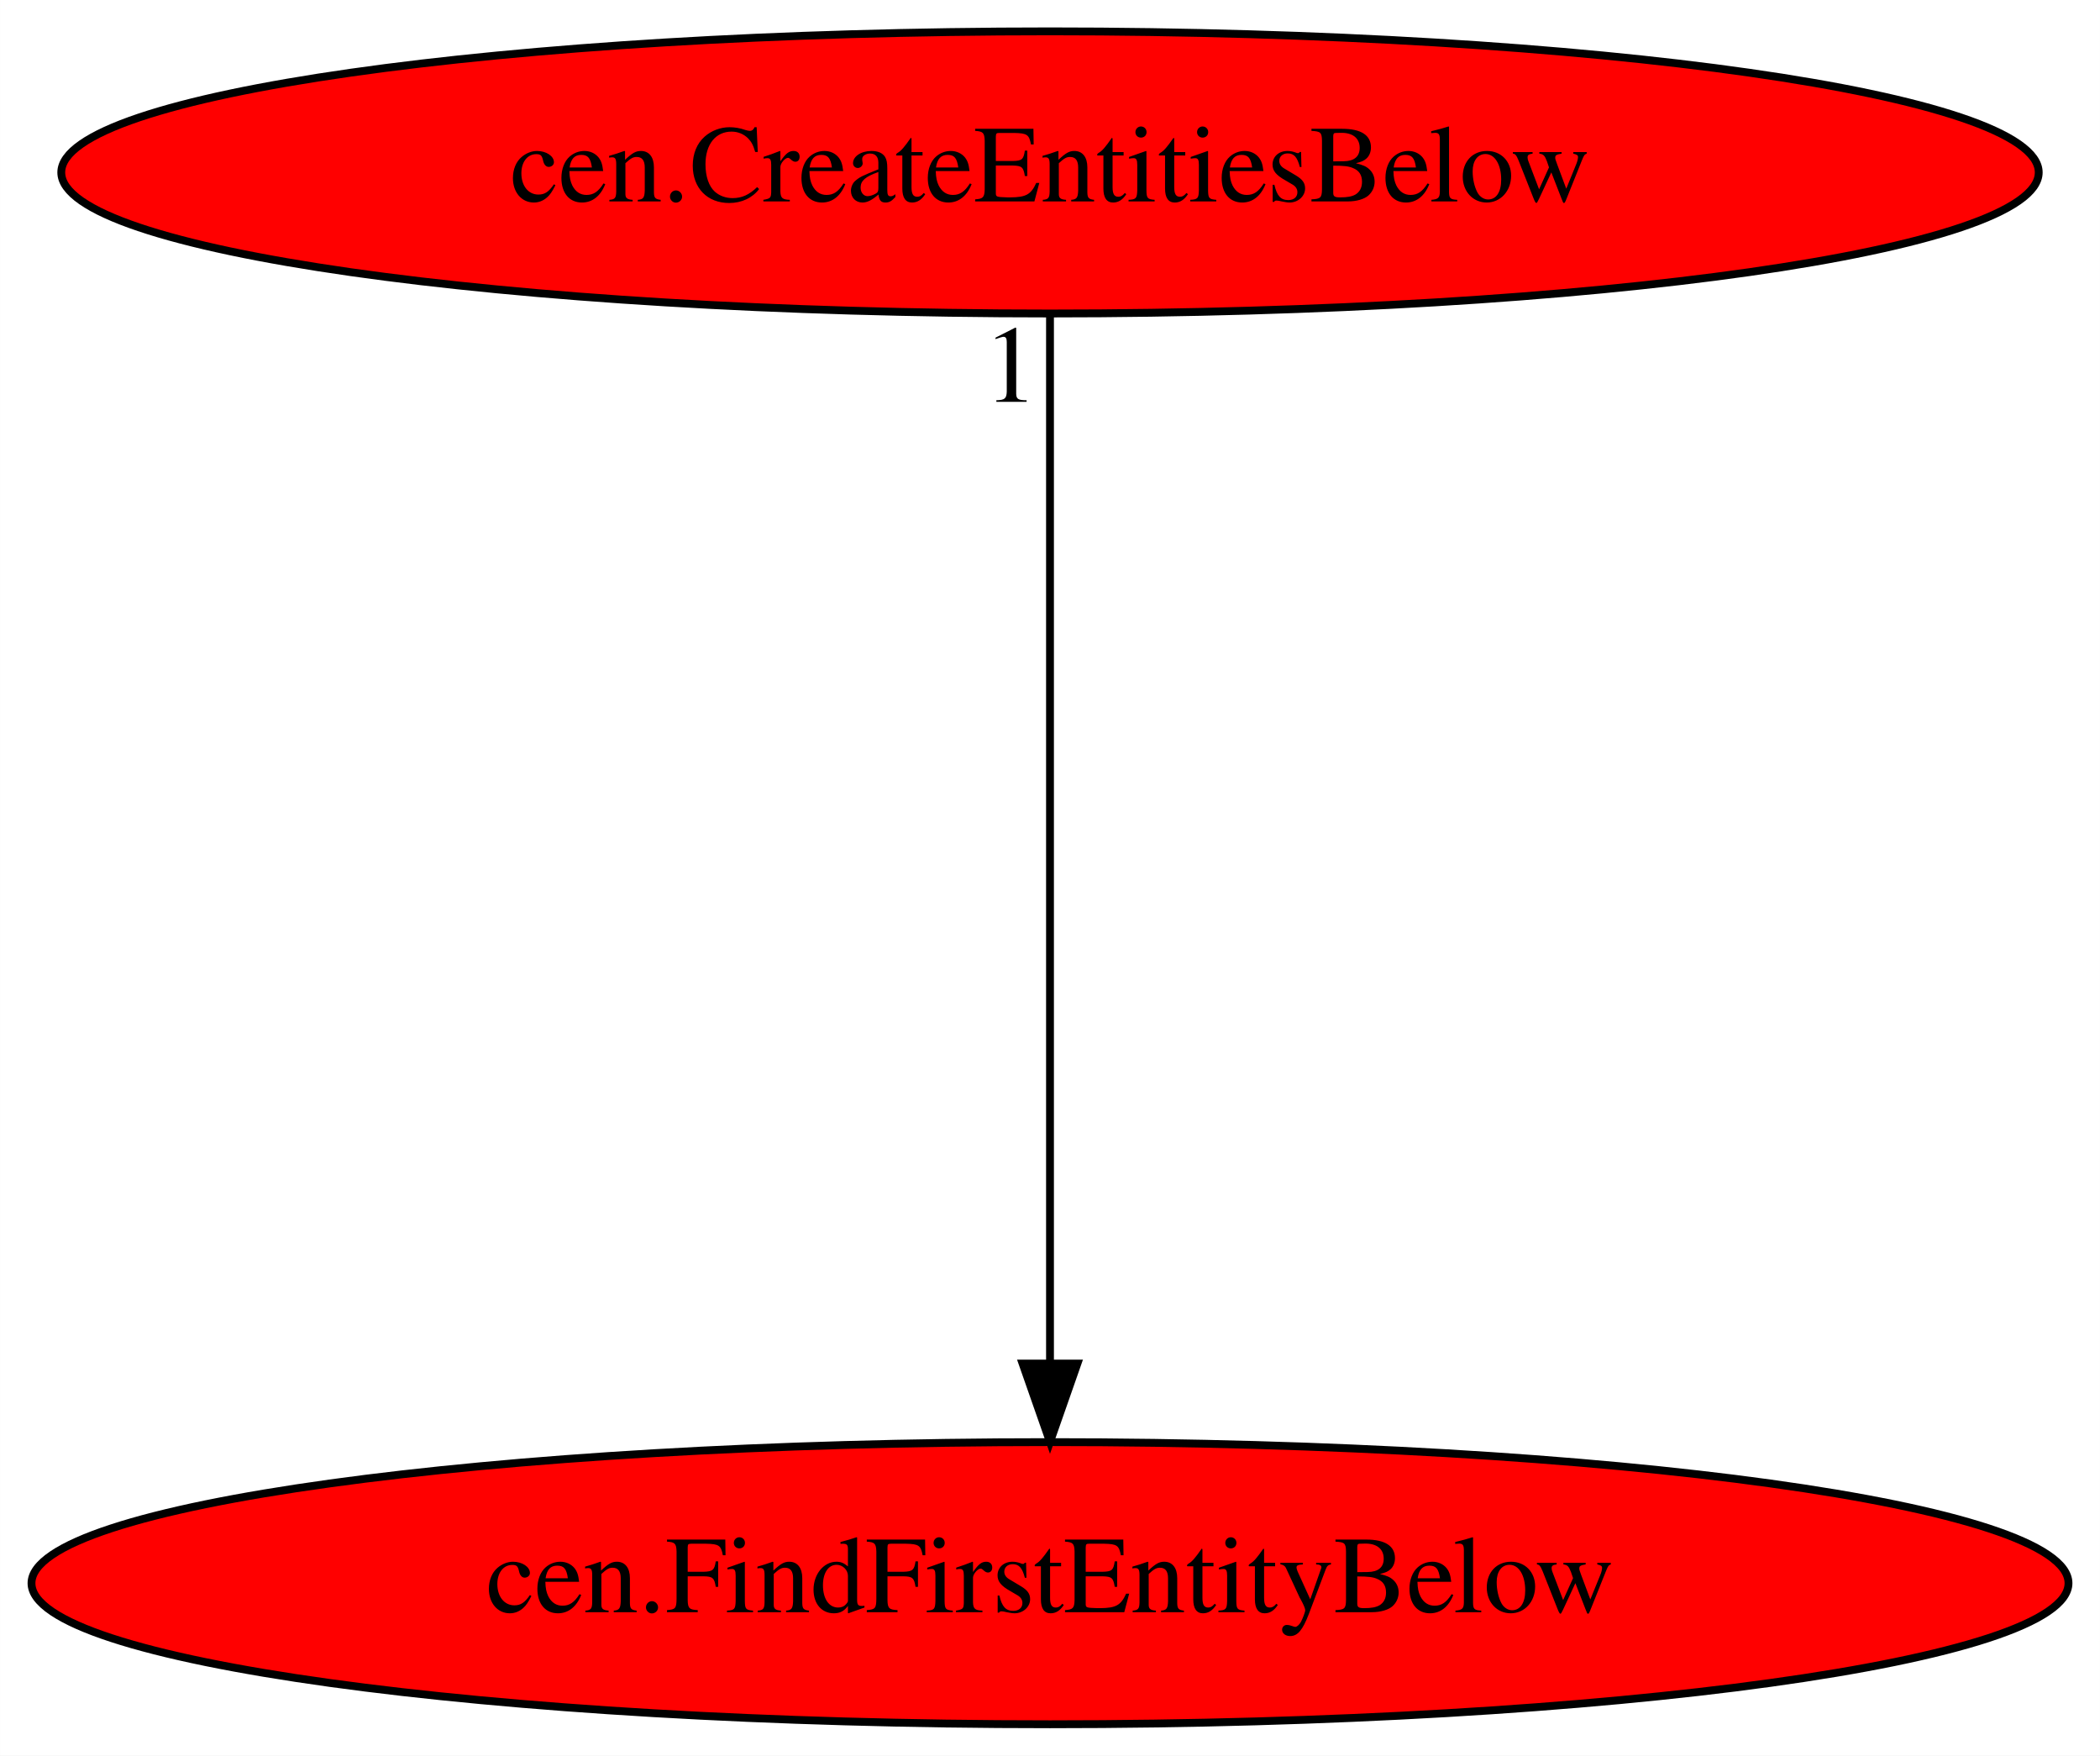
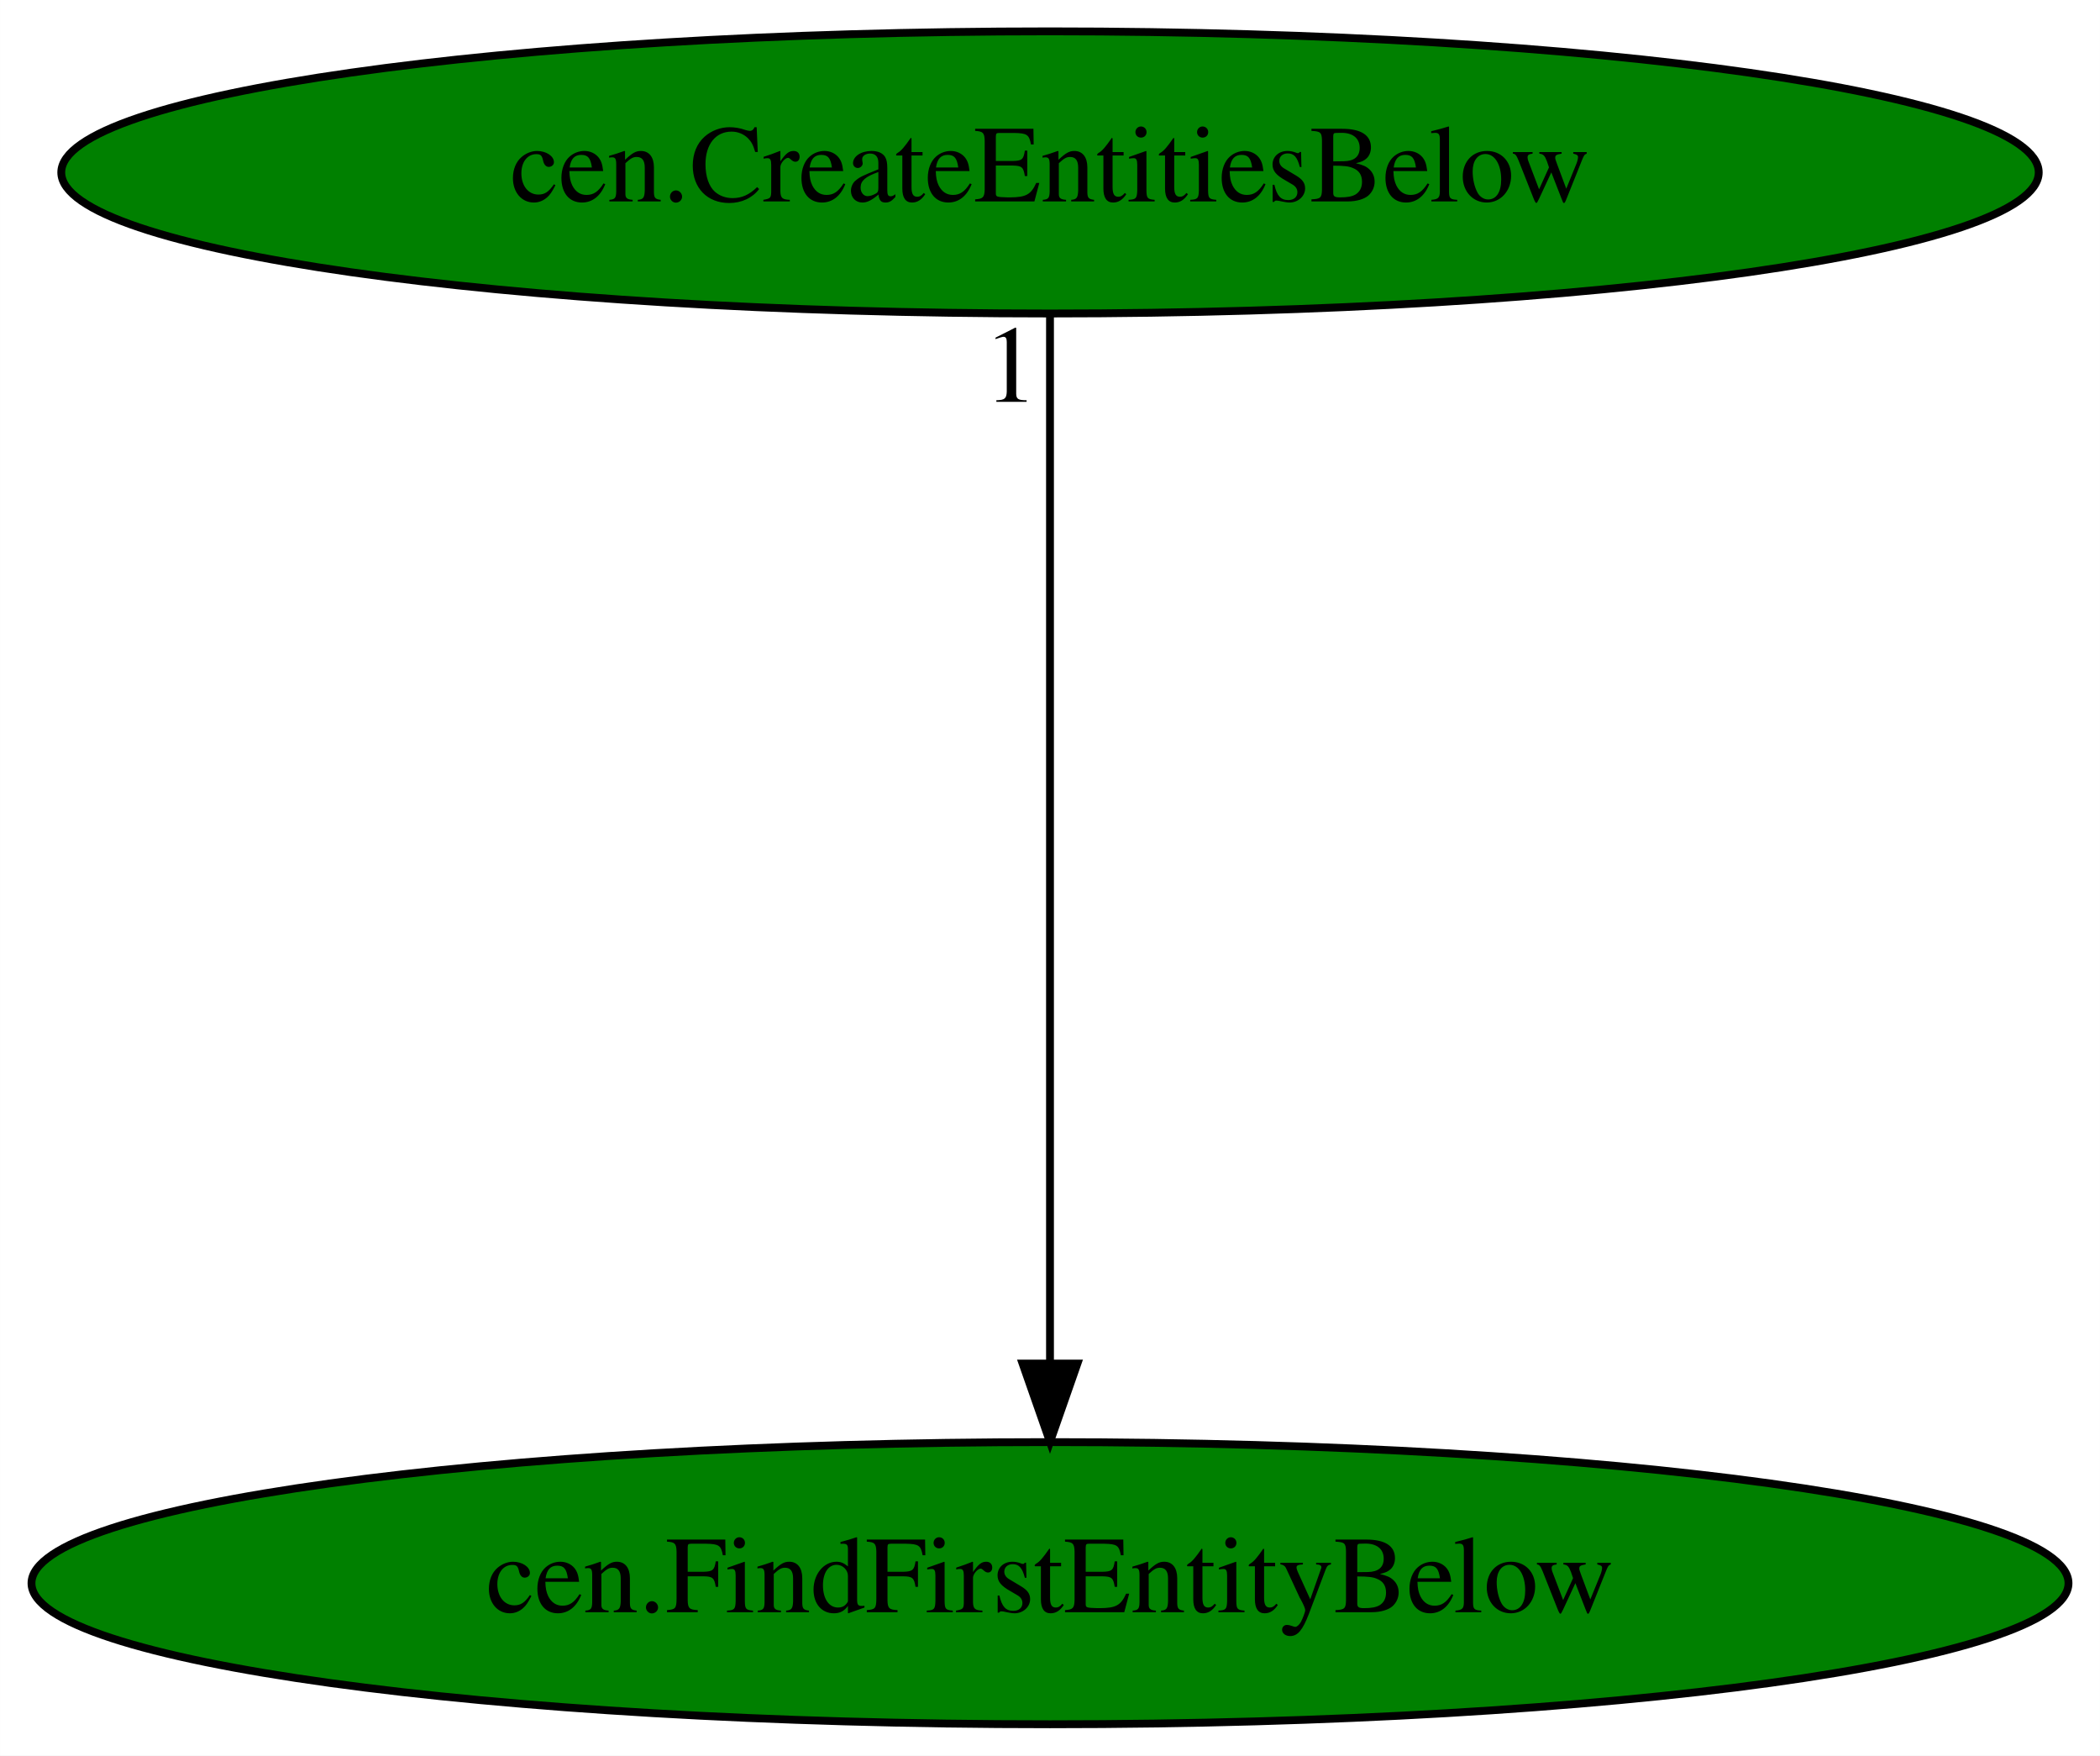
<svg xmlns="http://www.w3.org/2000/svg" xmlns:xlink="http://www.w3.org/1999/xlink" width="268pt" height="224pt" viewBox="0.00 0.00 267.98 224.00">
  <g id="graph0" class="graph" transform="scale(1 1) rotate(0) translate(4 220)">
    <polygon fill="white" stroke="transparent" points="-4,4 -4,-220 263.98,-220 263.98,4 -4,4" />
    <g id="node1" class="node">
-       <ellipse fill="red" stroke="black" cx="129.99" cy="-18" rx="129.98" ry="18" />
+       <ellipse fill="green" stroke="black" cx="129.99" cy="-18" rx="129.98" ry="18" />
      <text text-anchor="middle" x="129.99" y="-14.3" font-family="Times,serif" font-size="14.00">cen.FindFirstEntityBelow</text>
    </g>
    <g id="node2" class="node">
      <g id="a_node2">
        <a xlink:href="cen.CreateEntitiesBelow.svg" xlink:title="cen.CreateEntitiesBelow">
-           <ellipse fill="red" stroke="black" cx="129.99" cy="-198" rx="126.18" ry="18" />
+           <ellipse fill="green" stroke="black" cx="129.99" cy="-198" rx="126.18" ry="18" />
          <text text-anchor="middle" x="129.99" y="-194.3" font-family="Times,serif" font-size="14.00">cen.CreateEntitiesBelow</text>
        </a>
      </g>
    </g>
    <g id="edge1" class="edge">
      <path fill="none" stroke="black" d="M129.99,-179.93C129.99,-148.97 129.99,-83.3 129.99,-46.13" />
      <polygon fill="black" stroke="black" points="133.49,-46.02 129.99,-36.02 126.49,-46.02 133.49,-46.02" />
      <text text-anchor="middle" x="124.99" y="-168.73" font-family="Times,serif" font-size="14.00">1</text>
    </g>
  </g>
</svg>
